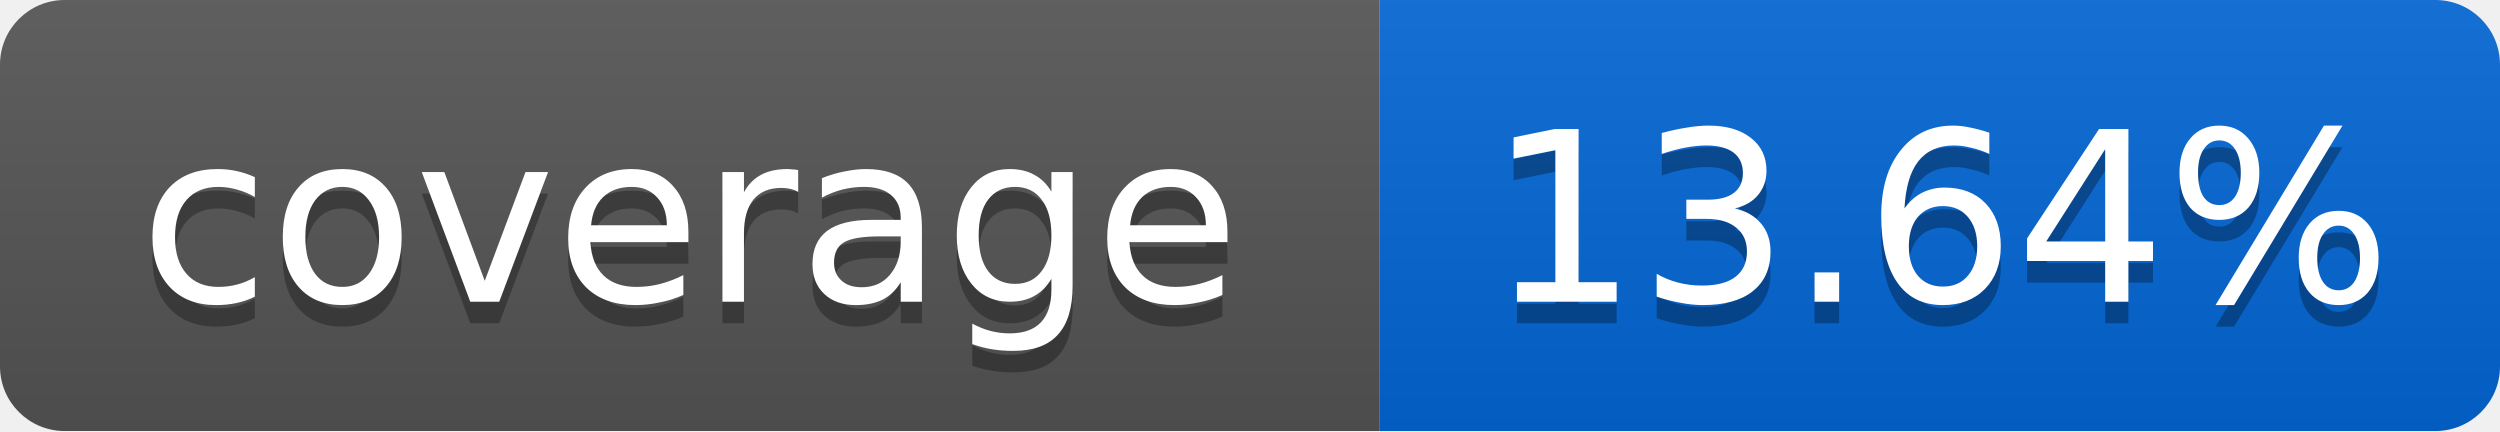
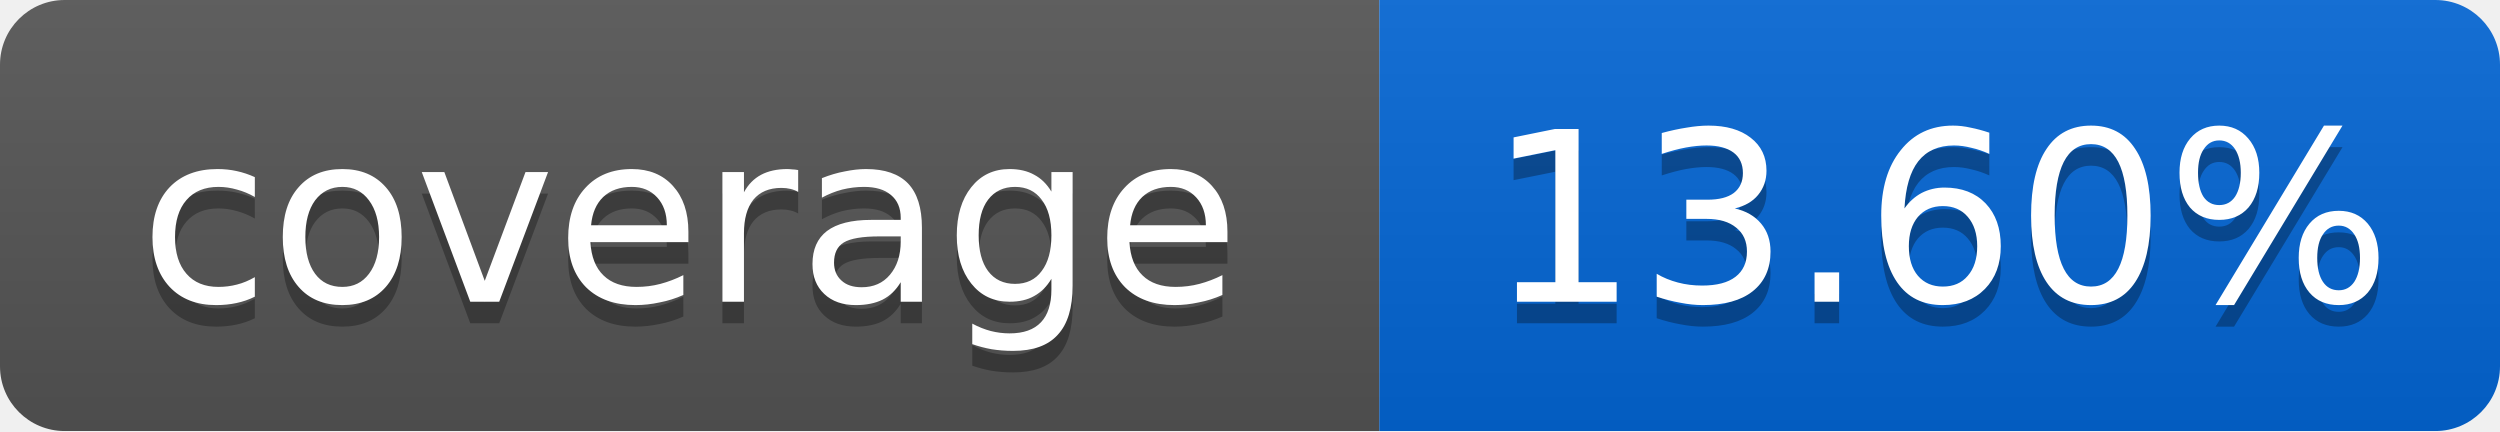
<svg xmlns="http://www.w3.org/2000/svg" width="116" height="20">
  <linearGradient id="smooth" x2="0" y2="100%">
    <stop offset="0" stop-color="#bbb" stop-opacity=".1" />
    <stop offset="1" stop-opacity=".1" />
  </linearGradient>
  <mask id="round">
    <rect width="116" height="20" rx="3" fill="#fff" />
  </mask>
  <g mask="url(#round)">
    <rect width="64" height="20" fill="#555" />
    <rect x="64" width="52" height="20" fill="#0366D6" />
    <rect width="116" height="20" fill="url(#smooth)" />
  </g>
  <g fill="#fff" text-anchor="middle" font-family="DejaVu Sans,Verdana,Geneva,sans-serif" font-size="11">
    <text x="32" y="15" fill="#010101" fill-opacity=".3">coverage</text>
    <text x="32" y="14">coverage</text>
-     <text x="90" y="15" fill="#010101" fill-opacity=".3">13.64%</text>
-     <text x="90" y="14">13.64%</text>
+     <text x="90" y="15" fill="#010101" fill-opacity=".3">13.60%</text>
+     <text x="90" y="14">13.60%</text>
  </g>
</svg>
